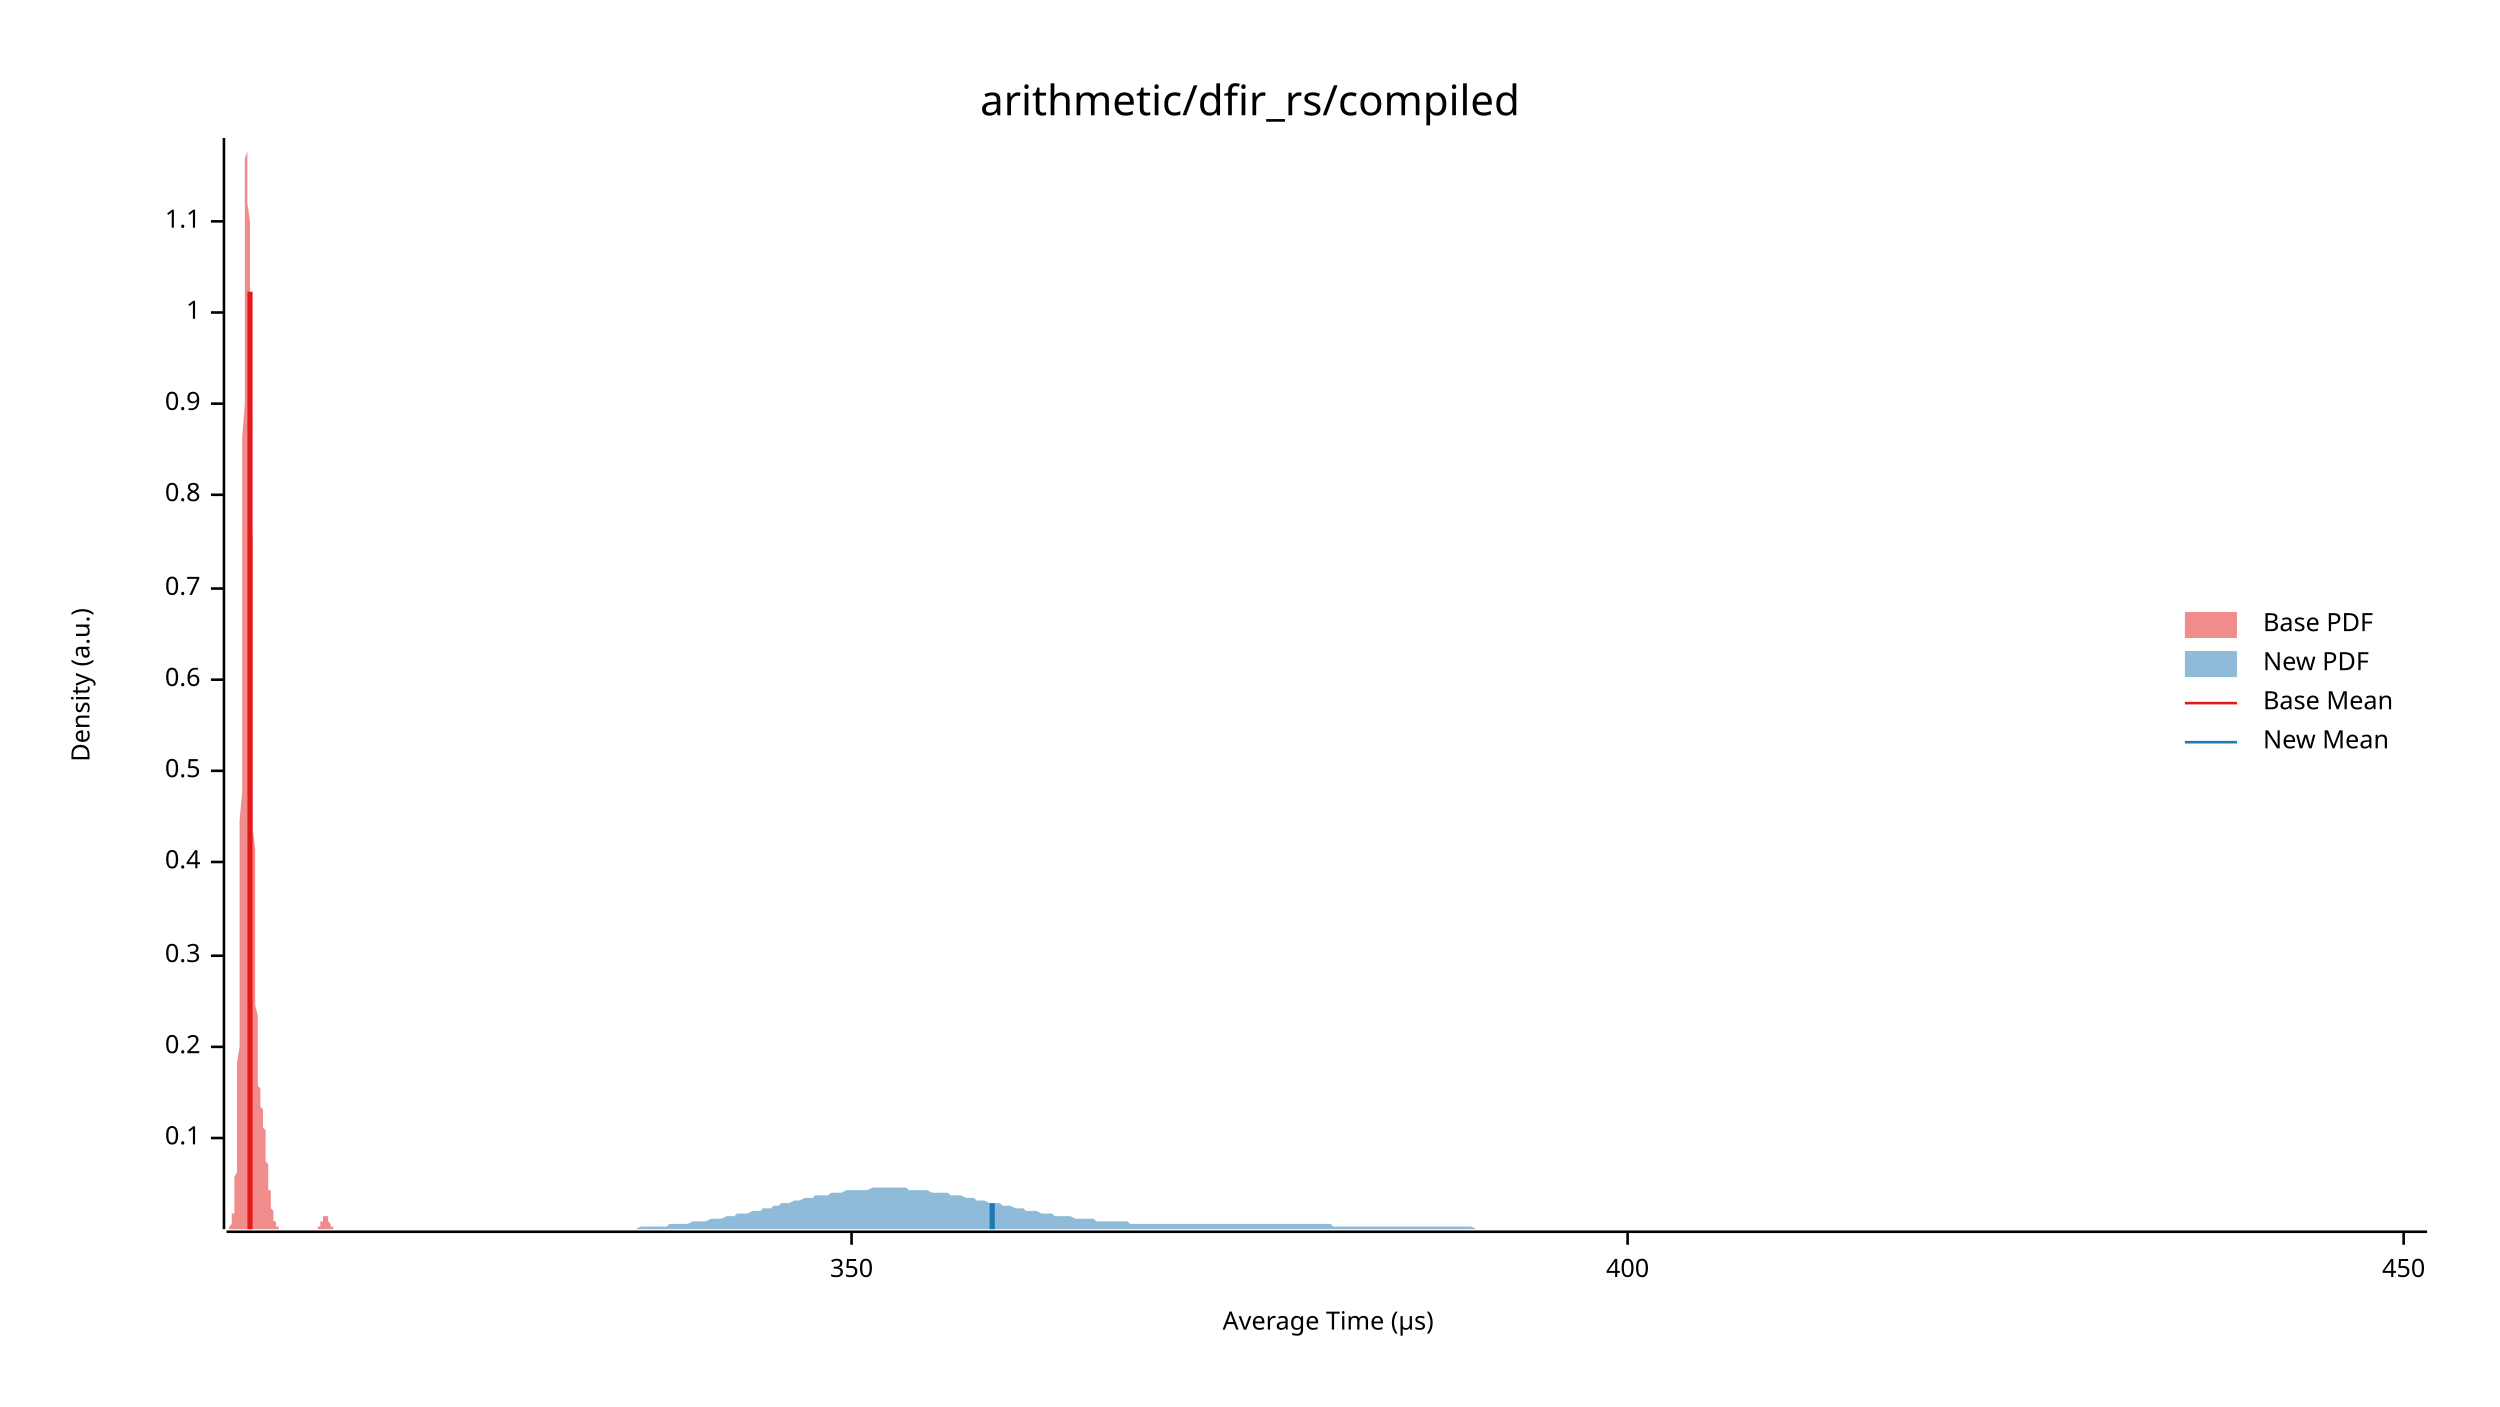
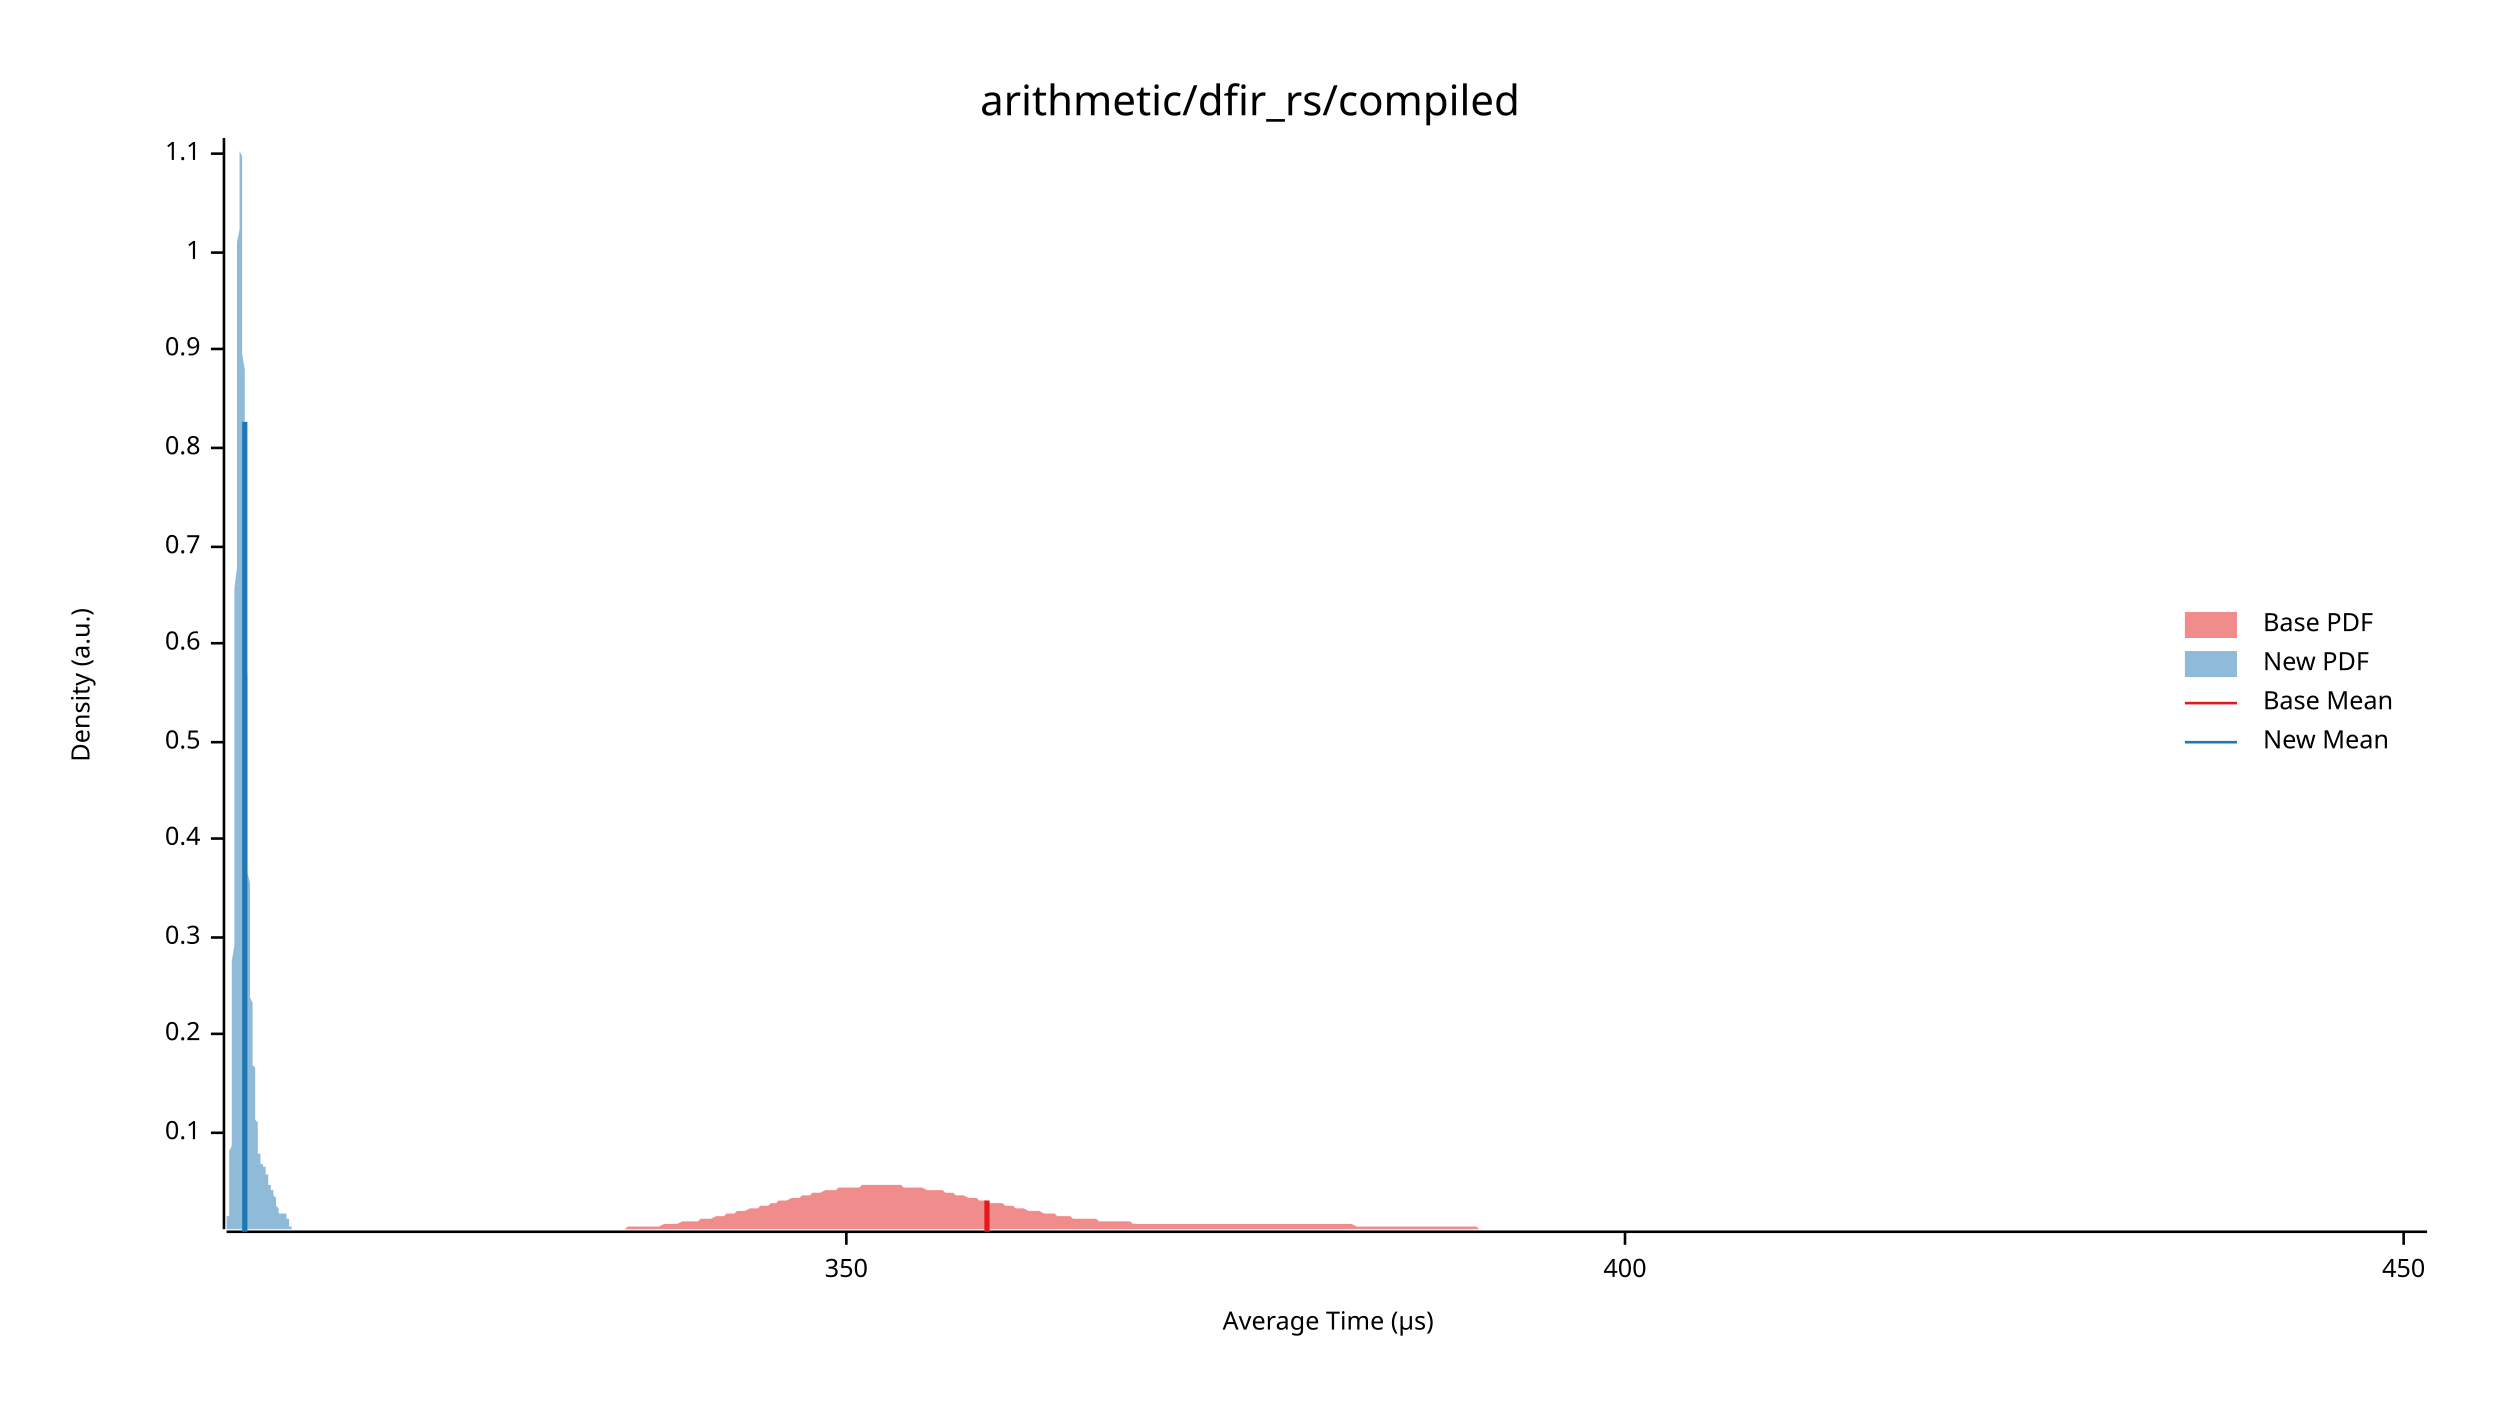
<svg xmlns="http://www.w3.org/2000/svg" width="960" height="540" viewBox="0 0 960 540">
  <text x="480" y="32" dy="0.76em" text-anchor="middle" font-family="sans-serif" font-size="16.129" opacity="1" fill="#000000">
arithmetic/dfir_rs/compiled
</text>
  <text x="27" y="263" dy="0.76em" text-anchor="middle" font-family="sans-serif" font-size="9.677" opacity="1" fill="#000000" transform="rotate(270, 27, 263)">
Density (a.u.)
</text>
  <text x="510" y="513" dy="-0.5ex" text-anchor="middle" font-family="sans-serif" font-size="9.677" opacity="1" fill="#000000">
Average Time (µs)
</text>
  <polyline fill="none" opacity="1" stroke="#000000" stroke-width="1" points="86,53 86,472 " />
-   <text x="77" y="437" dy="0.5ex" text-anchor="end" font-family="sans-serif" font-size="9.677" opacity="1" fill="#000000">
+   <text x="77" y="435" dy="0.5ex" text-anchor="end" font-family="sans-serif" font-size="9.677" opacity="1" fill="#000000">
0.1
</text>
-   <polyline fill="none" opacity="1" stroke="#000000" stroke-width="1" points="81,437 86,437 " />
-   <text x="77" y="402" dy="0.5ex" text-anchor="end" font-family="sans-serif" font-size="9.677" opacity="1" fill="#000000">
+   <polyline fill="none" opacity="1" stroke="#000000" stroke-width="1" points="81,435 86,435 " />
+   <text x="77" y="397" dy="0.5ex" text-anchor="end" font-family="sans-serif" font-size="9.677" opacity="1" fill="#000000">
0.2
</text>
-   <polyline fill="none" opacity="1" stroke="#000000" stroke-width="1" points="81,402 86,402 " />
-   <text x="77" y="367" dy="0.5ex" text-anchor="end" font-family="sans-serif" font-size="9.677" opacity="1" fill="#000000">
+   <polyline fill="none" opacity="1" stroke="#000000" stroke-width="1" points="81,397 86,397 " />
+   <text x="77" y="360" dy="0.5ex" text-anchor="end" font-family="sans-serif" font-size="9.677" opacity="1" fill="#000000">
0.3
</text>
-   <polyline fill="none" opacity="1" stroke="#000000" stroke-width="1" points="81,367 86,367 " />
-   <text x="77" y="331" dy="0.5ex" text-anchor="end" font-family="sans-serif" font-size="9.677" opacity="1" fill="#000000">
+   <polyline fill="none" opacity="1" stroke="#000000" stroke-width="1" points="81,360 86,360 " />
+   <text x="77" y="322" dy="0.5ex" text-anchor="end" font-family="sans-serif" font-size="9.677" opacity="1" fill="#000000">
0.4
</text>
-   <polyline fill="none" opacity="1" stroke="#000000" stroke-width="1" points="81,331 86,331 " />
-   <text x="77" y="296" dy="0.5ex" text-anchor="end" font-family="sans-serif" font-size="9.677" opacity="1" fill="#000000">
+   <polyline fill="none" opacity="1" stroke="#000000" stroke-width="1" points="81,322 86,322 " />
+   <text x="77" y="285" dy="0.5ex" text-anchor="end" font-family="sans-serif" font-size="9.677" opacity="1" fill="#000000">
0.5
</text>
-   <polyline fill="none" opacity="1" stroke="#000000" stroke-width="1" points="81,296 86,296 " />
-   <text x="77" y="261" dy="0.5ex" text-anchor="end" font-family="sans-serif" font-size="9.677" opacity="1" fill="#000000">
+   <polyline fill="none" opacity="1" stroke="#000000" stroke-width="1" points="81,285 86,285 " />
+   <text x="77" y="247" dy="0.5ex" text-anchor="end" font-family="sans-serif" font-size="9.677" opacity="1" fill="#000000">
0.6
</text>
-   <polyline fill="none" opacity="1" stroke="#000000" stroke-width="1" points="81,261 86,261 " />
-   <text x="77" y="226" dy="0.5ex" text-anchor="end" font-family="sans-serif" font-size="9.677" opacity="1" fill="#000000">
+   <polyline fill="none" opacity="1" stroke="#000000" stroke-width="1" points="81,247 86,247 " />
+   <text x="77" y="210" dy="0.5ex" text-anchor="end" font-family="sans-serif" font-size="9.677" opacity="1" fill="#000000">
0.7
</text>
-   <polyline fill="none" opacity="1" stroke="#000000" stroke-width="1" points="81,226 86,226 " />
-   <text x="77" y="190" dy="0.5ex" text-anchor="end" font-family="sans-serif" font-size="9.677" opacity="1" fill="#000000">
+   <polyline fill="none" opacity="1" stroke="#000000" stroke-width="1" points="81,210 86,210 " />
+   <text x="77" y="172" dy="0.5ex" text-anchor="end" font-family="sans-serif" font-size="9.677" opacity="1" fill="#000000">
0.8
</text>
-   <polyline fill="none" opacity="1" stroke="#000000" stroke-width="1" points="81,190 86,190 " />
-   <text x="77" y="155" dy="0.5ex" text-anchor="end" font-family="sans-serif" font-size="9.677" opacity="1" fill="#000000">
+   <polyline fill="none" opacity="1" stroke="#000000" stroke-width="1" points="81,172 86,172 " />
+   <text x="77" y="134" dy="0.5ex" text-anchor="end" font-family="sans-serif" font-size="9.677" opacity="1" fill="#000000">
0.9
</text>
-   <polyline fill="none" opacity="1" stroke="#000000" stroke-width="1" points="81,155 86,155 " />
-   <text x="77" y="120" dy="0.5ex" text-anchor="end" font-family="sans-serif" font-size="9.677" opacity="1" fill="#000000">
+   <polyline fill="none" opacity="1" stroke="#000000" stroke-width="1" points="81,134 86,134 " />
+   <text x="77" y="97" dy="0.5ex" text-anchor="end" font-family="sans-serif" font-size="9.677" opacity="1" fill="#000000">
1
</text>
-   <polyline fill="none" opacity="1" stroke="#000000" stroke-width="1" points="81,120 86,120 " />
-   <text x="77" y="85" dy="0.5ex" text-anchor="end" font-family="sans-serif" font-size="9.677" opacity="1" fill="#000000">
+   <polyline fill="none" opacity="1" stroke="#000000" stroke-width="1" points="81,97 86,97 " />
+   <text x="77" y="59" dy="0.5ex" text-anchor="end" font-family="sans-serif" font-size="9.677" opacity="1" fill="#000000">
1.1
</text>
-   <polyline fill="none" opacity="1" stroke="#000000" stroke-width="1" points="81,85 86,85 " />
+   <polyline fill="none" opacity="1" stroke="#000000" stroke-width="1" points="81,59 86,59 " />
  <polyline fill="none" opacity="1" stroke="#000000" stroke-width="1" points="87,473 932,473 " />
-   <text x="327" y="483" dy="0.76em" text-anchor="middle" font-family="sans-serif" font-size="9.677" opacity="1" fill="#000000">
+   <text x="325" y="483" dy="0.76em" text-anchor="middle" font-family="sans-serif" font-size="9.677" opacity="1" fill="#000000">
350
</text>
-   <polyline fill="none" opacity="1" stroke="#000000" stroke-width="1" points="327,473 327,478 " />
-   <text x="625" y="483" dy="0.76em" text-anchor="middle" font-family="sans-serif" font-size="9.677" opacity="1" fill="#000000">
+   <polyline fill="none" opacity="1" stroke="#000000" stroke-width="1" points="325,473 325,478 " />
+   <text x="624" y="483" dy="0.76em" text-anchor="middle" font-family="sans-serif" font-size="9.677" opacity="1" fill="#000000">
400
</text>
-   <polyline fill="none" opacity="1" stroke="#000000" stroke-width="1" points="625,473 625,478 " />
+   <polyline fill="none" opacity="1" stroke="#000000" stroke-width="1" points="624,473 624,478 " />
  <text x="923" y="483" dy="0.76em" text-anchor="middle" font-family="sans-serif" font-size="9.677" opacity="1" fill="#000000">
450
</text>
  <polyline fill="none" opacity="1" stroke="#000000" stroke-width="1" points="923,473 923,478 " />
-   <polygon opacity="0.5" fill="#E31A1C" points="87,472 87,472 87,472 87,472 87,472 87,472 87,472 87,472 87,472 87,472 87,472 87,472 88,472 88,472 88,472 88,472 88,472 88,472 88,472 88,471 88,471 88,471 88,471 88,471 89,470 89,470 89,470 89,470 89,469 89,469 89,469 89,468 89,468 89,467 89,466 90,466 90,465 90,464 90,463 90,462 90,461 90,460 90,459 90,458 90,456 90,454 90,452 91,450 91,448 91,445 91,442 91,439 91,436 91,432 91,428 91,424 91,419 91,414 91,408 92,402 92,395 92,388 92,381 92,373 92,365 92,356 92,346 92,336 92,326 92,315 93,304 93,293 93,281 93,269 93,256 93,244 93,231 93,218 93,205 93,193 93,180 93,168 94,155 94,144 94,132 94,121 94,111 94,102 94,93 94,85 94,77 94,71 94,66 94,61 95,58 95,55 95,54 95,53 95,54 95,56 95,58 95,62 95,67 95,72 95,78 96,85 96,93 96,101 96,110 96,120 96,130 96,140 96,151 96,162 96,173 96,184 96,195 97,207 97,218 97,229 97,240 97,251 97,261 97,271 97,281 97,291 97,300 97,309 97,318 98,326 98,334 98,341 98,348 98,355 98,361 98,367 98,372 98,377 98,382 98,386 99,390 99,394 99,397 99,400 99,403 99,406 99,408 99,410 99,412 99,414 99,415 99,417 100,418 100,419 100,420 100,421 100,421 100,422 100,423 100,423 100,424 100,425 100,425 101,426 101,426 101,427 101,427 101,428 101,429 101,429 101,430 101,431 101,432 101,432 101,433 102,434 102,435 102,436 102,437 102,438 102,439 102,441 102,442 102,443 102,444 102,445 102,446 103,447 103,448 103,449 103,450 103,451 103,452 103,453 103,454 103,455 103,456 103,457 104,457 104,458 104,459 104,460 104,460 104,461 104,462 104,462 104,463 104,463 104,464 104,464 105,465 105,465 105,466 105,466 105,466 105,467 105,467 105,467 105,468 105,468 105,468 105,469 106,469 106,469 106,469 106,470 106,470 106,470 106,470 106,470 106,471 106,471 106,471 107,471 107,471 107,471 107,471 107,472 107,472 107,472 107,472 107,472 107,472 107,472 107,472 108,472 108,472 108,472 108,472 108,472 108,472 108,472 108,472 108,472 108,472 108,472 108,472 109,472 109,472 109,472 109,472 109,472 109,472 109,472 109,472 109,472 109,472 109,472 110,472 110,472 110,472 110,472 110,472 110,472 110,472 110,472 110,472 110,472 110,472 110,472 111,472 111,472 111,472 111,472 111,472 111,472 111,472 111,472 111,472 111,472 111,472 112,472 112,472 112,472 112,472 112,472 112,472 112,472 112,472 112,472 112,472 112,472 112,472 113,472 113,472 113,472 113,472 113,472 113,472 113,472 113,472 113,472 113,472 113,472 113,472 114,472 114,472 114,472 114,472 114,472 114,472 114,472 114,472 114,472 114,472 114,472 115,472 115,472 115,472 115,472 115,472 115,472 115,472 115,472 115,472 115,472 115,472 115,472 116,472 116,472 116,472 116,472 116,472 116,472 116,472 116,472 116,472 116,472 116,472 116,472 117,472 117,472 117,472 117,472 117,472 117,472 117,472 117,472 117,472 117,472 117,472 118,472 118,472 118,472 118,472 118,472 118,472 118,472 118,472 118,472 118,472 118,472 118,472 119,472 119,472 119,472 119,472 119,472 119,472 119,472 119,472 119,472 119,472 119,472 119,472 120,472 120,472 120,472 120,472 120,472 120,472 120,472 120,472 120,472 120,472 120,472 121,472 121,472 121,472 121,472 121,472 121,472 121,472 121,472 121,472 121,472 121,472 121,472 122,472 122,472 122,472 122,472 122,472 122,472 122,471 122,471 122,471 122,471 122,471 123,471 123,471 123,470 123,470 123,470 123,470 123,470 123,470 123,469 123,469 123,469 123,469 124,469 124,468 124,468 124,468 124,468 124,468 124,468 124,468 124,467 124,467 124,467 124,467 125,467 125,467 125,467 125,467 125,467 125,467 125,467 125,467 125,467 125,467 125,467 126,467 126,468 126,468 126,468 126,468 126,468 126,468 126,469 126,469 126,469 126,469 126,469 127,470 127,470 127,470 127,470 127,470 127,470 127,471 127,471 127,471 127,471 127,471 127,471 128,471 128,472 128,472 128,472 128,472 128,472 128,472 128,472 128,472 128,472 128,472 129,472 129,472 129,472 129,472 129,472 129,472 129,472 129,472 129,472 129,472 129,472 129,472 87,472 " />
-   <polygon opacity="0.5" fill="#1F78B4" points="212,472 214,472 215,472 217,472 218,472 220,472 221,472 222,472 224,472 225,472 227,472 228,472 230,472 231,472 233,472 234,472 235,472 237,472 238,472 240,472 241,472 243,472 244,472 246,471 247,471 248,471 250,471 251,471 253,471 254,471 256,471 257,470 258,470 260,470 261,470 263,470 264,470 266,469 267,469 269,469 270,469 271,469 273,468 274,468 276,468 277,468 279,467 280,467 282,467 283,466 284,466 286,466 287,466 289,465 290,465 292,465 293,464 295,464 296,464 297,463 299,463 300,462 302,462 303,462 305,461 306,461 307,461 309,460 310,460 312,460 313,459 315,459 316,459 318,459 319,458 320,458 322,458 323,458 325,457 326,457 328,457 329,457 331,457 332,457 333,457 335,456 336,456 338,456 339,456 341,456 342,456 344,456 345,456 346,456 348,456 349,457 351,457 352,457 354,457 355,457 356,457 358,458 359,458 361,458 362,458 364,458 365,459 367,459 368,459 369,459 371,460 372,460 374,460 375,461 377,461 378,461 380,462 381,462 382,462 384,462 385,463 387,463 388,463 390,464 391,464 393,464 394,465 395,465 397,465 398,465 400,466 401,466 403,466 404,466 405,467 407,467 408,467 410,467 411,467 413,468 414,468 416,468 417,468 418,468 420,468 421,469 423,469 424,469 426,469 427,469 429,469 430,469 431,469 433,469 434,470 436,470 437,470 439,470 440,470 442,470 443,470 444,470 446,470 447,470 449,470 450,470 452,470 453,470 454,470 456,470 457,470 459,470 460,470 462,470 463,470 465,470 466,470 467,470 469,470 470,470 472,470 473,470 475,470 476,470 478,470 479,470 480,470 482,470 483,470 485,470 486,470 488,470 489,470 491,470 492,470 493,470 495,470 496,470 498,470 499,470 501,470 502,470 503,470 505,470 506,470 508,470 509,470 511,470 512,471 514,471 515,471 516,471 518,471 519,471 521,471 522,471 524,471 525,471 527,471 528,471 529,471 531,471 532,471 534,471 535,471 537,471 538,471 540,471 541,471 542,471 544,471 545,471 547,471 548,471 550,471 551,471 552,471 554,471 555,471 557,471 558,471 560,471 561,471 563,471 564,471 565,471 567,472 568,472 570,472 571,472 573,472 574,472 576,472 577,472 578,472 580,472 581,472 583,472 584,472 586,472 587,472 589,472 590,472 591,472 593,472 594,472 596,472 597,472 599,472 600,472 601,472 603,472 604,472 606,472 607,472 609,472 610,472 612,472 613,472 614,472 616,472 617,472 619,472 620,472 622,472 623,472 625,472 626,472 627,472 629,472 630,472 632,472 633,472 635,472 636,472 638,472 639,472 640,472 642,472 643,472 645,472 646,472 648,472 649,472 650,472 652,472 653,472 655,472 656,472 658,472 659,472 661,472 662,472 663,472 665,472 666,472 668,472 669,472 671,472 672,472 674,472 675,472 676,472 678,472 679,472 681,472 682,472 684,472 685,472 687,472 688,472 689,472 691,472 692,472 694,472 695,472 697,472 698,472 699,472 701,472 702,472 704,472 705,472 707,472 708,472 710,472 711,472 712,472 714,472 715,472 717,472 718,472 720,472 721,472 723,472 724,472 725,472 727,472 728,472 730,472 731,472 733,472 734,472 736,472 737,472 738,472 740,472 741,472 743,472 744,472 746,472 747,472 748,472 750,472 751,472 753,472 754,472 756,472 757,472 759,472 760,472 761,472 763,472 764,472 766,472 767,472 769,472 770,472 772,472 773,472 774,472 776,472 777,472 779,472 780,472 782,472 783,472 785,472 786,472 787,472 789,472 790,472 792,472 793,472 795,472 796,472 797,472 799,472 800,472 802,472 803,472 805,472 806,472 808,472 809,472 810,472 812,472 813,472 815,472 816,472 818,472 819,472 821,472 822,472 823,472 825,472 826,472 828,472 829,472 831,472 832,472 834,472 835,472 836,472 838,472 839,472 841,472 842,472 844,472 845,472 846,472 848,472 849,472 851,472 852,472 854,472 855,472 857,472 858,472 859,472 861,472 862,472 864,472 865,472 867,472 868,472 870,472 871,472 872,472 874,472 875,472 877,472 878,472 880,472 881,472 883,472 884,472 885,472 887,472 888,472 890,472 891,472 893,472 894,472 895,472 897,472 898,472 900,472 901,472 903,472 904,472 906,472 907,472 908,472 910,472 911,472 913,472 914,472 916,472 917,472 919,472 920,472 921,472 923,472 924,472 926,472 927,472 929,472 930,472 932,472 932,472 212,472 " />
-   <polyline fill="none" opacity="1" stroke="#E31A1C" stroke-width="2" points="96,472 96,112 " />
-   <polyline fill="none" opacity="1" stroke="#1F78B4" stroke-width="2" points="381,472 381,462 " />
+   <polygon opacity="0.5" fill="#E31A1C" points="210,472 211,472 213,472 214,472 215,472 217,472 218,472 220,472 221,472 223,472 224,472 226,472 227,472 228,472 230,472 231,472 233,472 234,472 236,472 237,472 239,472 240,472 241,471 243,471 244,471 246,471 247,471 249,471 250,471 252,471 253,471 255,470 256,470 257,470 259,470 260,470 262,469 263,469 265,469 266,469 268,469 269,468 270,468 272,468 273,468 275,467 276,467 278,467 279,466 281,466 282,466 283,465 285,465 286,465 288,464 289,464 291,464 292,463 294,463 295,463 296,462 298,462 299,461 301,461 302,461 304,460 305,460 307,460 308,459 309,459 311,459 312,458 314,458 315,458 317,457 318,457 320,457 321,457 322,456 324,456 325,456 327,456 328,456 330,456 331,455 333,455 334,455 336,455 337,455 338,455 340,455 341,455 343,455 344,455 346,455 347,456 349,456 350,456 351,456 353,456 354,456 356,457 357,457 359,457 360,457 362,457 363,458 364,458 366,458 367,459 369,459 370,459 372,460 373,460 375,460 376,461 377,461 379,461 380,462 382,462 383,462 385,462 386,463 388,463 389,463 390,464 392,464 393,464 395,465 396,465 398,465 399,465 401,466 402,466 404,466 405,466 406,467 408,467 409,467 411,467 412,468 414,468 415,468 417,468 418,468 419,468 421,468 422,469 424,469 425,469 427,469 428,469 430,469 431,469 432,469 434,469 435,470 437,470 438,470 440,470 441,470 443,470 444,470 445,470 447,470 448,470 450,470 451,470 453,470 454,470 456,470 457,470 458,470 460,470 461,470 463,470 464,470 466,470 467,470 469,470 470,470 471,470 473,470 474,470 476,470 477,470 479,470 480,470 482,470 483,470 485,470 486,470 487,470 489,470 490,470 492,470 493,470 495,470 496,470 498,470 499,470 500,470 502,470 503,470 505,470 506,470 508,470 509,470 511,470 512,470 513,470 515,470 516,470 518,470 519,470 521,471 522,471 524,471 525,471 526,471 528,471 529,471 531,471 532,471 534,471 535,471 537,471 538,471 539,471 541,471 542,471 544,471 545,471 547,471 548,471 550,471 551,471 552,471 554,471 555,471 557,471 558,471 560,471 561,471 563,471 564,471 566,471 567,471 568,472 570,472 571,472 573,472 574,472 576,472 577,472 579,472 580,472 581,472 583,472 584,472 586,472 587,472 589,472 590,472 592,472 593,472 594,472 596,472 597,472 599,472 600,472 602,472 603,472 605,472 606,472 607,472 609,472 610,472 612,472 613,472 615,472 616,472 618,472 619,472 620,472 622,472 623,472 625,472 626,472 628,472 629,472 631,472 632,472 634,472 635,472 636,472 638,472 639,472 641,472 642,472 644,472 645,472 647,472 648,472 649,472 651,472 652,472 654,472 655,472 657,472 658,472 660,472 661,472 662,472 664,472 665,472 667,472 668,472 670,472 671,472 673,472 674,472 675,472 677,472 678,472 680,472 681,472 683,472 684,472 686,472 687,472 688,472 690,472 691,472 693,472 694,472 696,472 697,472 699,472 700,472 701,472 703,472 704,472 706,472 707,472 709,472 710,472 712,472 713,472 715,472 716,472 717,472 719,472 720,472 722,472 723,472 725,472 726,472 728,472 729,472 730,472 732,472 733,472 735,472 736,472 738,472 739,472 741,472 742,472 743,472 745,472 746,472 748,472 749,472 751,472 752,472 754,472 755,472 756,472 758,472 759,472 761,472 762,472 764,472 765,472 767,472 768,472 769,472 771,472 772,472 774,472 775,472 777,472 778,472 780,472 781,472 783,472 784,472 785,472 787,472 788,472 790,472 791,472 793,472 794,472 796,472 797,472 798,472 800,472 801,472 803,472 804,472 806,472 807,472 809,472 810,472 811,472 813,472 814,472 816,472 817,472 819,472 820,472 822,472 823,472 824,472 826,472 827,472 829,472 830,472 832,472 833,472 835,472 836,472 837,472 839,472 840,472 842,472 843,472 845,472 846,472 848,472 849,472 850,472 852,472 853,472 855,472 856,472 858,472 859,472 861,472 862,472 864,472 865,472 866,472 868,472 869,472 871,472 872,472 874,472 875,472 877,472 878,472 879,472 881,472 882,472 884,472 885,472 887,472 888,472 890,472 891,472 892,472 894,472 895,472 897,472 898,472 900,472 901,472 903,472 904,472 905,472 907,472 908,472 910,472 911,472 913,472 914,472 916,472 917,472 918,472 920,472 921,472 923,472 924,472 926,472 927,472 929,472 930,472 932,472 932,472 210,472 " />
+   <polygon opacity="0.5" fill="#1F78B4" points="87,472 87,472 87,472 87,472 87,471 87,471 87,471 87,471 87,471 87,471 87,470 87,470 87,470 87,469 87,469 87,469 87,468 87,468 87,467 88,467 88,466 88,465 88,465 88,464 88,463 88,462 88,461 88,460 88,459 88,457 88,456 88,454 88,453 88,451 88,449 88,447 88,445 88,442 89,440 89,437 89,434 89,431 89,428 89,425 89,421 89,417 89,413 89,409 89,405 89,400 89,396 89,391 89,385 89,380 89,374 89,369 90,363 90,356 90,350 90,343 90,336 90,329 90,322 90,315 90,307 90,300 90,292 90,284 90,276 90,268 90,259 90,251 90,243 90,234 90,226 91,218 91,209 91,201 91,193 91,184 91,176 91,168 91,160 91,153 91,145 91,138 91,131 91,124 91,117 91,110 91,104 91,99 91,93 92,88 92,83 92,78 92,74 92,70 92,67 92,64 92,61 92,59 92,57 92,56 92,54 92,54 92,53 92,54 92,54 92,55 92,56 92,58 93,60 93,62 93,65 93,68 93,71 93,75 93,78 93,83 93,87 93,92 93,96 93,102 93,107 93,112 93,118 93,124 93,130 93,136 94,142 94,148 94,154 94,161 94,167 94,173 94,180 94,186 94,192 94,199 94,205 94,211 94,218 94,224 94,230 94,236 94,242 94,248 94,253 95,259 95,265 95,270 95,275 95,280 95,285 95,290 95,295 95,300 95,304 95,308 95,313 95,317 95,321 95,324 95,328 95,332 95,335 96,339 96,342 96,345 96,348 96,351 96,354 96,356 96,359 96,362 96,364 96,366 96,369 96,371 96,373 96,375 96,377 96,379 96,381 96,383 97,385 97,386 97,388 97,390 97,391 97,393 97,394 97,396 97,397 97,399 97,400 97,401 97,403 97,404 97,405 97,407 97,408 97,409 98,410 98,412 98,413 98,414 98,415 98,416 98,418 98,419 98,420 98,421 98,422 98,423 98,424 98,425 98,426 98,427 98,428 98,429 98,430 99,431 99,432 99,433 99,434 99,434 99,435 99,436 99,437 99,437 99,438 99,439 99,439 99,440 99,441 99,441 99,442 99,442 99,443 100,443 100,444 100,444 100,444 100,445 100,445 100,445 100,446 100,446 100,446 100,446 100,446 100,447 100,447 100,447 100,447 100,447 100,447 100,447 101,447 101,447 101,447 101,447 101,447 101,447 101,447 101,447 101,448 101,448 101,448 101,448 101,448 101,448 101,448 101,448 101,448 101,448 102,448 102,448 102,448 102,448 102,448 102,449 102,449 102,449 102,449 102,449 102,449 102,450 102,450 102,450 102,450 102,450 102,451 102,451 102,451 103,451 103,452 103,452 103,452 103,452 103,453 103,453 103,453 103,453 103,454 103,454 103,454 103,454 103,454 103,455 103,455 103,455 103,455 103,455 104,455 104,456 104,456 104,456 104,456 104,456 104,456 104,456 104,456 104,457 104,457 104,457 104,457 104,457 104,457 104,457 104,457 104,457 105,457 105,457 105,457 105,458 105,458 105,458 105,458 105,458 105,458 105,458 105,458 105,458 105,459 105,459 105,459 105,459 105,459 105,459 105,459 106,460 106,460 106,460 106,460 106,460 106,461 106,461 106,461 106,461 106,462 106,462 106,462 106,462 106,463 106,463 106,463 106,463 106,463 107,464 107,464 107,464 107,464 107,465 107,465 107,465 107,465 107,465 107,465 107,466 107,466 107,466 107,466 107,466 107,466 107,466 107,466 107,466 108,466 108,466 108,466 108,466 108,466 108,466 108,466 108,466 108,466 108,466 108,466 108,466 108,466 108,466 108,466 108,466 108,466 108,466 109,466 109,466 109,466 109,466 109,466 109,466 109,466 109,466 109,466 109,466 109,466 109,466 109,466 109,466 109,466 109,466 109,466 109,466 109,466 110,466 110,466 110,466 110,466 110,467 110,467 110,467 110,467 110,467 110,467 110,467 110,467 110,467 110,468 110,468 110,468 110,468 110,468 111,468 111,468 111,469 111,469 111,469 111,469 111,469 111,469 111,470 111,470 111,470 111,470 111,470 111,470 111,470 111,470 111,471 111,471 111,471 112,471 112,471 112,471 112,471 112,471 112,471 112,471 112,472 112,472 112,472 112,472 112,472 112,472 112,472 112,472 112,472 112,472 112,472 113,472 113,472 113,472 113,472 113,472 113,472 113,472 113,472 113,472 113,472 113,472 113,472 113,472 113,472 113,472 113,472 113,472 113,472 113,472 87,472 " />
+   <polyline fill="none" opacity="1" stroke="#E31A1C" stroke-width="2" points="379,473 379,461 " />
+   <polyline fill="none" opacity="1" stroke="#1F78B4" stroke-width="2" points="94,473 94,162 " />
  <text x="869" y="235" dy="0.76em" text-anchor="start" font-family="sans-serif" font-size="9.677" opacity="1" fill="#000000">
Base PDF
</text>
  <text x="869" y="250" dy="0.76em" text-anchor="start" font-family="sans-serif" font-size="9.677" opacity="1" fill="#000000">
New PDF
</text>
  <text x="869" y="265" dy="0.76em" text-anchor="start" font-family="sans-serif" font-size="9.677" opacity="1" fill="#000000">
Base Mean
</text>
  <text x="869" y="280" dy="0.76em" text-anchor="start" font-family="sans-serif" font-size="9.677" opacity="1" fill="#000000">
New Mean
</text>
  <rect x="839" y="235" width="20" height="10" opacity="0.5" fill="#E31A1C" stroke="none" />
  <rect x="839" y="250" width="20" height="10" opacity="0.5" fill="#1F78B4" stroke="none" />
  <polyline fill="none" opacity="1" stroke="#E31A1C" stroke-width="1" points="839,270 859,270 " />
  <polyline fill="none" opacity="1" stroke="#1F78B4" stroke-width="1" points="839,285 859,285 " />
</svg>
